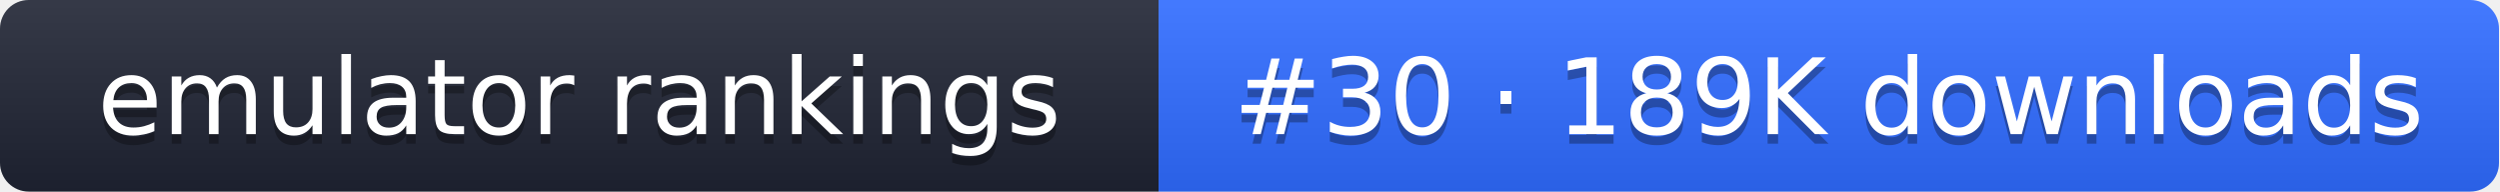
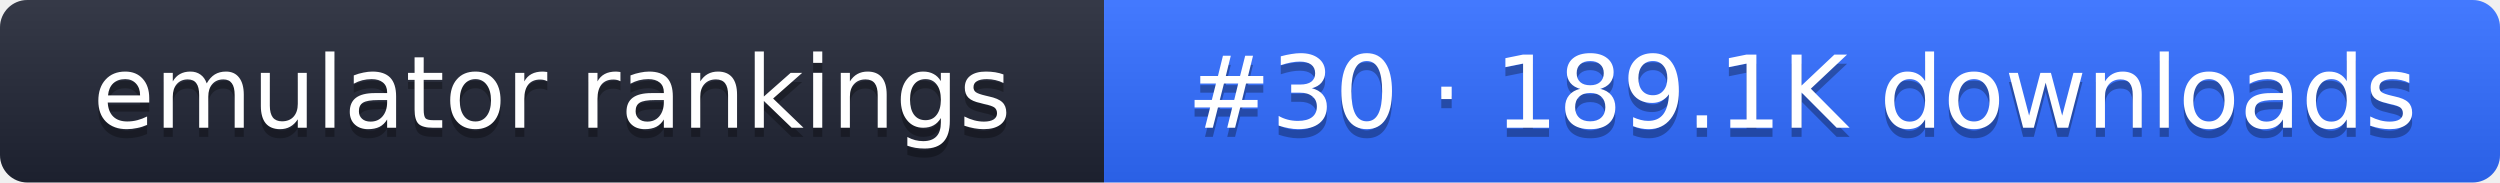
- <svg xmlns="http://www.w3.org/2000/svg" width="261" height="20" role="img" aria-label="emulator rankings: #30 · 189K downloads">
+ <svg xmlns="http://www.w3.org/2000/svg" width="274" height="20" role="img" aria-label="emulator rankings: #30 · 189.1K downloads">
  <linearGradient id="g" x2="0" y2="100%">
    <stop offset="0" stop-color="#fff" stop-opacity=".1" />
    <stop offset="1" stop-opacity=".1" />
  </linearGradient>
  <clipPath id="r">
-     <rect width="261" height="20" rx="3" fill="#fff" />
+     <rect width="274" height="20" rx="3" fill="#fff" />
  </clipPath>
  <g clip-path="url(#r)">
    <rect width="121" height="20" fill="#1f2433" />
-     <rect x="121" width="140" height="20" fill="#2f6bff" />
-     <rect width="261" height="20" fill="url(#g)" />
+     <rect x="121" width="153" height="20" fill="#2f6bff" />
+     <rect width="274" height="20" fill="url(#g)" />
  </g>
  <g fill="#fff" text-anchor="middle" font-family="Verdana,DejaVu Sans,sans-serif" font-size="11">
    <text x="60.5" y="15" fill="#010101" fill-opacity=".3">emulator rankings</text>
    <text x="60.5" y="14">emulator rankings</text>
-     <text x="191" y="15" fill="#010101" fill-opacity=".3">#30 · 189K downloads</text>
-     <text x="191" y="14">#30 · 189K downloads</text>
+     <text x="197.5" y="15" fill="#010101" fill-opacity=".3">#30 · 189.1K downloads</text>
+     <text x="197.5" y="14">#30 · 189.1K downloads</text>
  </g>
</svg>
